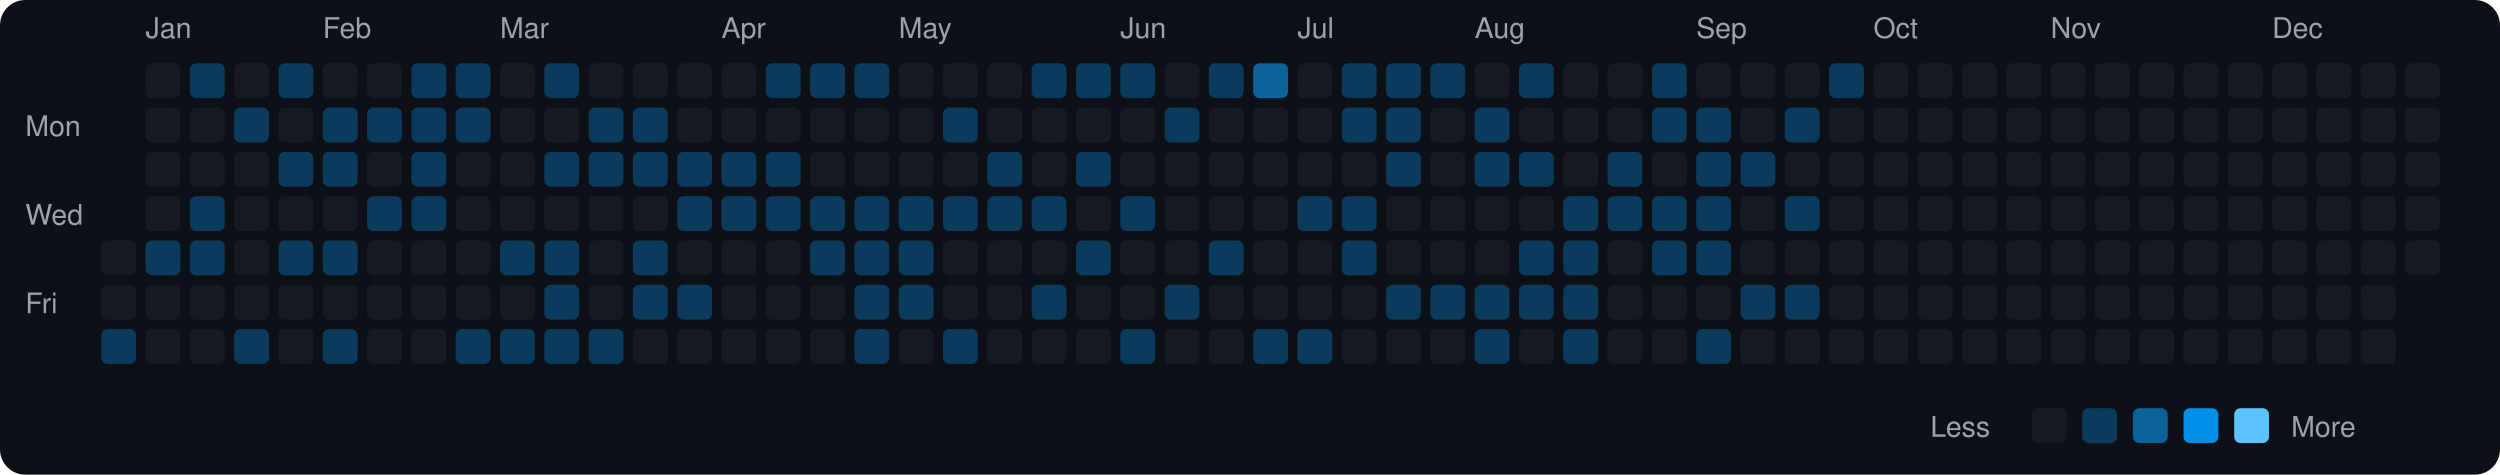
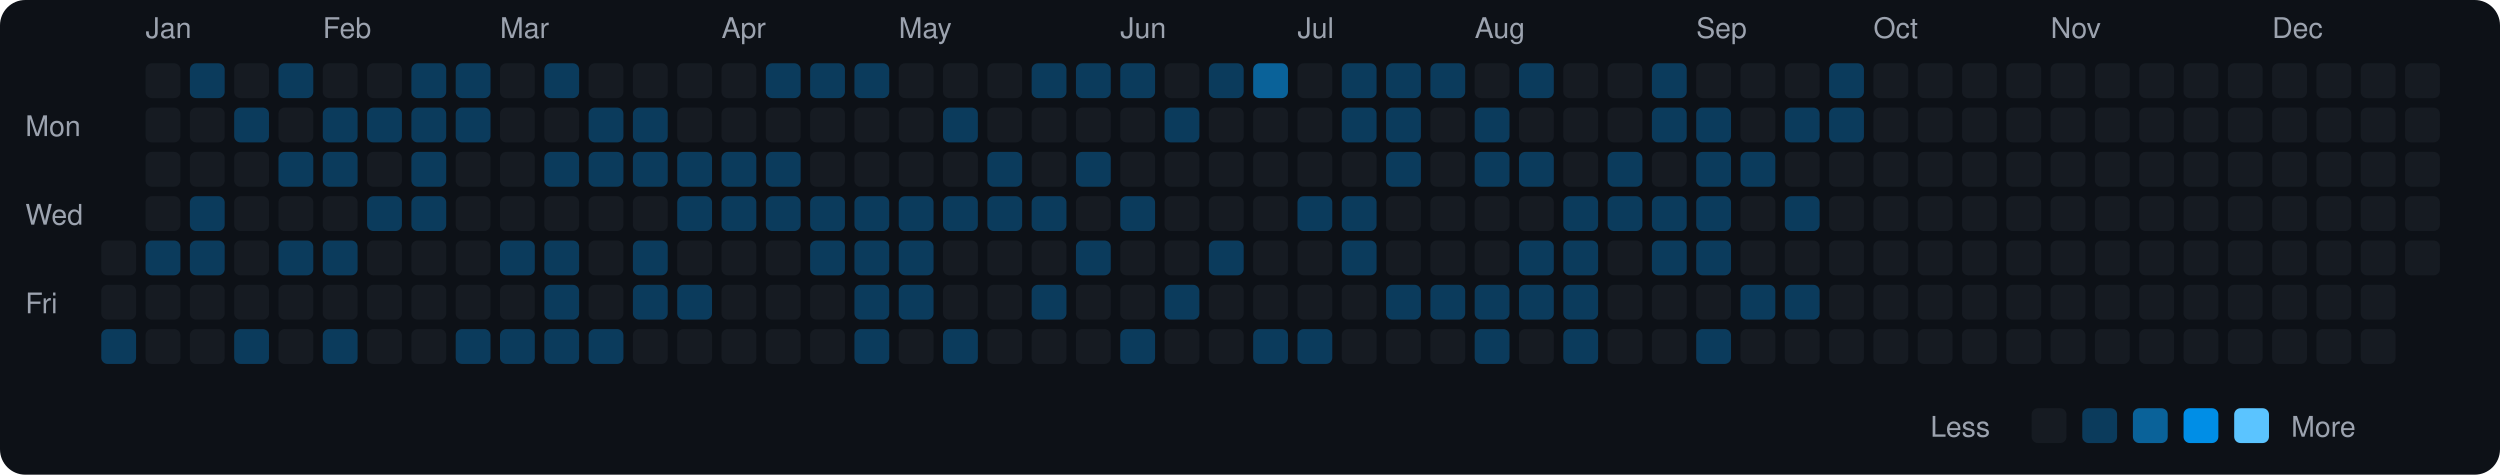
<svg xmlns="http://www.w3.org/2000/svg" viewBox="0 0 790 150" width="790" height="150">
  <rect width="790" height="150" fill="#0d1117" rx="8" ry="8" />
  <text x="8" y="43" fill="#9ca3af" font-size="9" font-family="-apple-system, BlinkMacSystemFont, 'Segoe UI', Helvetica, Arial, sans-serif">Mon</text>
  <text x="8" y="71" fill="#9ca3af" font-size="9" font-family="-apple-system, BlinkMacSystemFont, 'Segoe UI', Helvetica, Arial, sans-serif">Wed</text>
  <text x="8" y="99" fill="#9ca3af" font-size="9" font-family="-apple-system, BlinkMacSystemFont, 'Segoe UI', Helvetica, Arial, sans-serif">Fri</text>
  <rect x="32" y="76" width="11" height="11" rx="2" ry="2" fill="#161b22">
    </rect>
  <rect x="32" y="90" width="11" height="11" rx="2" ry="2" fill="#161b22">
    </rect>
  <rect x="32" y="104" width="11" height="11" rx="2" ry="2" fill="#0b3b5c">
    </rect>
  <text x="46" y="12" fill="#9ca3af" font-size="9" font-family="-apple-system, BlinkMacSystemFont, 'Segoe UI', Helvetica, Arial, sans-serif">Jan</text>
  <rect x="46" y="20" width="11" height="11" rx="2" ry="2" fill="#161b22">
    </rect>
  <rect x="46" y="34" width="11" height="11" rx="2" ry="2" fill="#161b22">
    </rect>
  <rect x="46" y="48" width="11" height="11" rx="2" ry="2" fill="#161b22">
    </rect>
  <rect x="46" y="62" width="11" height="11" rx="2" ry="2" fill="#161b22">
    </rect>
  <rect x="46" y="76" width="11" height="11" rx="2" ry="2" fill="#0b3b5c">
    </rect>
  <rect x="46" y="90" width="11" height="11" rx="2" ry="2" fill="#161b22">
    </rect>
  <rect x="46" y="104" width="11" height="11" rx="2" ry="2" fill="#161b22">
    </rect>
  <rect x="60" y="20" width="11" height="11" rx="2" ry="2" fill="#0b3b5c">
    </rect>
  <rect x="60" y="34" width="11" height="11" rx="2" ry="2" fill="#161b22">
    </rect>
  <rect x="60" y="48" width="11" height="11" rx="2" ry="2" fill="#161b22">
    </rect>
  <rect x="60" y="62" width="11" height="11" rx="2" ry="2" fill="#0b3b5c">
    </rect>
  <rect x="60" y="76" width="11" height="11" rx="2" ry="2" fill="#0b3b5c">
    </rect>
  <rect x="60" y="90" width="11" height="11" rx="2" ry="2" fill="#161b22">
    </rect>
  <rect x="60" y="104" width="11" height="11" rx="2" ry="2" fill="#161b22">
    </rect>
  <rect x="74" y="20" width="11" height="11" rx="2" ry="2" fill="#161b22">
    </rect>
  <rect x="74" y="34" width="11" height="11" rx="2" ry="2" fill="#0b3b5c">
    </rect>
  <rect x="74" y="48" width="11" height="11" rx="2" ry="2" fill="#161b22">
    </rect>
  <rect x="74" y="62" width="11" height="11" rx="2" ry="2" fill="#161b22">
    </rect>
  <rect x="74" y="76" width="11" height="11" rx="2" ry="2" fill="#161b22">
    </rect>
  <rect x="74" y="90" width="11" height="11" rx="2" ry="2" fill="#161b22">
    </rect>
  <rect x="74" y="104" width="11" height="11" rx="2" ry="2" fill="#0b3b5c">
    </rect>
  <rect x="88" y="20" width="11" height="11" rx="2" ry="2" fill="#0b3b5c">
    </rect>
  <rect x="88" y="34" width="11" height="11" rx="2" ry="2" fill="#161b22">
    </rect>
  <rect x="88" y="48" width="11" height="11" rx="2" ry="2" fill="#0b3b5c">
    </rect>
  <rect x="88" y="62" width="11" height="11" rx="2" ry="2" fill="#161b22">
    </rect>
  <rect x="88" y="76" width="11" height="11" rx="2" ry="2" fill="#0b3b5c">
    </rect>
  <rect x="88" y="90" width="11" height="11" rx="2" ry="2" fill="#161b22">
    </rect>
  <rect x="88" y="104" width="11" height="11" rx="2" ry="2" fill="#161b22">
    </rect>
  <text x="102" y="12" fill="#9ca3af" font-size="9" font-family="-apple-system, BlinkMacSystemFont, 'Segoe UI', Helvetica, Arial, sans-serif">Feb</text>
  <rect x="102" y="20" width="11" height="11" rx="2" ry="2" fill="#161b22">
    </rect>
  <rect x="102" y="34" width="11" height="11" rx="2" ry="2" fill="#0b3b5c">
    </rect>
  <rect x="102" y="48" width="11" height="11" rx="2" ry="2" fill="#0b3b5c">
    </rect>
  <rect x="102" y="62" width="11" height="11" rx="2" ry="2" fill="#161b22">
    </rect>
  <rect x="102" y="76" width="11" height="11" rx="2" ry="2" fill="#0b3b5c">
    </rect>
  <rect x="102" y="90" width="11" height="11" rx="2" ry="2" fill="#161b22">
    </rect>
  <rect x="102" y="104" width="11" height="11" rx="2" ry="2" fill="#0b3b5c">
    </rect>
  <rect x="116" y="20" width="11" height="11" rx="2" ry="2" fill="#161b22">
    </rect>
  <rect x="116" y="34" width="11" height="11" rx="2" ry="2" fill="#0b3b5c">
    </rect>
  <rect x="116" y="48" width="11" height="11" rx="2" ry="2" fill="#161b22">
    </rect>
  <rect x="116" y="62" width="11" height="11" rx="2" ry="2" fill="#0b3b5c">
    </rect>
  <rect x="116" y="76" width="11" height="11" rx="2" ry="2" fill="#161b22">
    </rect>
  <rect x="116" y="90" width="11" height="11" rx="2" ry="2" fill="#161b22">
    </rect>
  <rect x="116" y="104" width="11" height="11" rx="2" ry="2" fill="#161b22">
    </rect>
  <rect x="130" y="20" width="11" height="11" rx="2" ry="2" fill="#0b3b5c">
    </rect>
  <rect x="130" y="34" width="11" height="11" rx="2" ry="2" fill="#0b3b5c">
    </rect>
  <rect x="130" y="48" width="11" height="11" rx="2" ry="2" fill="#0b3b5c">
    </rect>
  <rect x="130" y="62" width="11" height="11" rx="2" ry="2" fill="#0b3b5c">
    </rect>
  <rect x="130" y="76" width="11" height="11" rx="2" ry="2" fill="#161b22">
    </rect>
  <rect x="130" y="90" width="11" height="11" rx="2" ry="2" fill="#161b22">
    </rect>
  <rect x="130" y="104" width="11" height="11" rx="2" ry="2" fill="#161b22">
    </rect>
  <rect x="144" y="20" width="11" height="11" rx="2" ry="2" fill="#0b3b5c">
    </rect>
  <rect x="144" y="34" width="11" height="11" rx="2" ry="2" fill="#0b3b5c">
    </rect>
  <rect x="144" y="48" width="11" height="11" rx="2" ry="2" fill="#161b22">
    </rect>
  <rect x="144" y="62" width="11" height="11" rx="2" ry="2" fill="#161b22">
    </rect>
  <rect x="144" y="76" width="11" height="11" rx="2" ry="2" fill="#161b22">
    </rect>
  <rect x="144" y="90" width="11" height="11" rx="2" ry="2" fill="#161b22">
    </rect>
  <rect x="144" y="104" width="11" height="11" rx="2" ry="2" fill="#0b3b5c">
    </rect>
  <text x="158" y="12" fill="#9ca3af" font-size="9" font-family="-apple-system, BlinkMacSystemFont, 'Segoe UI', Helvetica, Arial, sans-serif">Mar</text>
  <rect x="158" y="20" width="11" height="11" rx="2" ry="2" fill="#161b22">
    </rect>
  <rect x="158" y="34" width="11" height="11" rx="2" ry="2" fill="#161b22">
    </rect>
  <rect x="158" y="48" width="11" height="11" rx="2" ry="2" fill="#161b22">
    </rect>
  <rect x="158" y="62" width="11" height="11" rx="2" ry="2" fill="#161b22">
    </rect>
  <rect x="158" y="76" width="11" height="11" rx="2" ry="2" fill="#0b3b5c">
    </rect>
  <rect x="158" y="90" width="11" height="11" rx="2" ry="2" fill="#161b22">
    </rect>
  <rect x="158" y="104" width="11" height="11" rx="2" ry="2" fill="#0b3b5c">
    </rect>
  <rect x="172" y="20" width="11" height="11" rx="2" ry="2" fill="#0b3b5c">
    </rect>
  <rect x="172" y="34" width="11" height="11" rx="2" ry="2" fill="#161b22">
    </rect>
  <rect x="172" y="48" width="11" height="11" rx="2" ry="2" fill="#0b3b5c">
    </rect>
  <rect x="172" y="62" width="11" height="11" rx="2" ry="2" fill="#161b22">
    </rect>
  <rect x="172" y="76" width="11" height="11" rx="2" ry="2" fill="#0b3b5c">
    </rect>
  <rect x="172" y="90" width="11" height="11" rx="2" ry="2" fill="#0b3b5c">
    </rect>
  <rect x="172" y="104" width="11" height="11" rx="2" ry="2" fill="#0b3b5c">
    </rect>
  <rect x="186" y="20" width="11" height="11" rx="2" ry="2" fill="#161b22">
    </rect>
  <rect x="186" y="34" width="11" height="11" rx="2" ry="2" fill="#0b3b5c">
    </rect>
  <rect x="186" y="48" width="11" height="11" rx="2" ry="2" fill="#0b3b5c">
    </rect>
  <rect x="186" y="62" width="11" height="11" rx="2" ry="2" fill="#161b22">
    </rect>
  <rect x="186" y="76" width="11" height="11" rx="2" ry="2" fill="#161b22">
    </rect>
  <rect x="186" y="90" width="11" height="11" rx="2" ry="2" fill="#161b22">
    </rect>
  <rect x="186" y="104" width="11" height="11" rx="2" ry="2" fill="#0b3b5c">
    </rect>
  <rect x="200" y="20" width="11" height="11" rx="2" ry="2" fill="#161b22">
    </rect>
  <rect x="200" y="34" width="11" height="11" rx="2" ry="2" fill="#0b3b5c">
    </rect>
  <rect x="200" y="48" width="11" height="11" rx="2" ry="2" fill="#0b3b5c">
    </rect>
  <rect x="200" y="62" width="11" height="11" rx="2" ry="2" fill="#161b22">
    </rect>
  <rect x="200" y="76" width="11" height="11" rx="2" ry="2" fill="#0b3b5c">
    </rect>
  <rect x="200" y="90" width="11" height="11" rx="2" ry="2" fill="#0b3b5c">
    </rect>
  <rect x="200" y="104" width="11" height="11" rx="2" ry="2" fill="#161b22">
    </rect>
  <rect x="214" y="20" width="11" height="11" rx="2" ry="2" fill="#161b22">
    </rect>
  <rect x="214" y="34" width="11" height="11" rx="2" ry="2" fill="#161b22">
    </rect>
  <rect x="214" y="48" width="11" height="11" rx="2" ry="2" fill="#0b3b5c">
    </rect>
  <rect x="214" y="62" width="11" height="11" rx="2" ry="2" fill="#0b3b5c">
    </rect>
  <rect x="214" y="76" width="11" height="11" rx="2" ry="2" fill="#161b22">
    </rect>
  <rect x="214" y="90" width="11" height="11" rx="2" ry="2" fill="#0b3b5c">
    </rect>
  <rect x="214" y="104" width="11" height="11" rx="2" ry="2" fill="#161b22">
    </rect>
  <text x="228" y="12" fill="#9ca3af" font-size="9" font-family="-apple-system, BlinkMacSystemFont, 'Segoe UI', Helvetica, Arial, sans-serif">Apr</text>
  <rect x="228" y="20" width="11" height="11" rx="2" ry="2" fill="#161b22">
    </rect>
  <rect x="228" y="34" width="11" height="11" rx="2" ry="2" fill="#161b22">
    </rect>
  <rect x="228" y="48" width="11" height="11" rx="2" ry="2" fill="#0b3b5c">
    </rect>
  <rect x="228" y="62" width="11" height="11" rx="2" ry="2" fill="#0b3b5c">
    </rect>
  <rect x="228" y="76" width="11" height="11" rx="2" ry="2" fill="#161b22">
    </rect>
  <rect x="228" y="90" width="11" height="11" rx="2" ry="2" fill="#161b22">
    </rect>
  <rect x="228" y="104" width="11" height="11" rx="2" ry="2" fill="#161b22">
    </rect>
  <rect x="242" y="20" width="11" height="11" rx="2" ry="2" fill="#0b3b5c">
    </rect>
  <rect x="242" y="34" width="11" height="11" rx="2" ry="2" fill="#161b22">
    </rect>
  <rect x="242" y="48" width="11" height="11" rx="2" ry="2" fill="#0b3b5c">
    </rect>
  <rect x="242" y="62" width="11" height="11" rx="2" ry="2" fill="#0b3b5c">
    </rect>
  <rect x="242" y="76" width="11" height="11" rx="2" ry="2" fill="#161b22">
    </rect>
  <rect x="242" y="90" width="11" height="11" rx="2" ry="2" fill="#161b22">
    </rect>
  <rect x="242" y="104" width="11" height="11" rx="2" ry="2" fill="#161b22">
    </rect>
  <rect x="256" y="20" width="11" height="11" rx="2" ry="2" fill="#0b3b5c">
    </rect>
  <rect x="256" y="34" width="11" height="11" rx="2" ry="2" fill="#161b22">
    </rect>
  <rect x="256" y="48" width="11" height="11" rx="2" ry="2" fill="#161b22">
    </rect>
  <rect x="256" y="62" width="11" height="11" rx="2" ry="2" fill="#0b3b5c">
    </rect>
  <rect x="256" y="76" width="11" height="11" rx="2" ry="2" fill="#0b3b5c">
    </rect>
  <rect x="256" y="90" width="11" height="11" rx="2" ry="2" fill="#161b22">
    </rect>
  <rect x="256" y="104" width="11" height="11" rx="2" ry="2" fill="#161b22">
    </rect>
  <rect x="270" y="20" width="11" height="11" rx="2" ry="2" fill="#0b3b5c">
    </rect>
  <rect x="270" y="34" width="11" height="11" rx="2" ry="2" fill="#161b22">
    </rect>
  <rect x="270" y="48" width="11" height="11" rx="2" ry="2" fill="#161b22">
    </rect>
  <rect x="270" y="62" width="11" height="11" rx="2" ry="2" fill="#0b3b5c">
    </rect>
  <rect x="270" y="76" width="11" height="11" rx="2" ry="2" fill="#0b3b5c">
    </rect>
  <rect x="270" y="90" width="11" height="11" rx="2" ry="2" fill="#0b3b5c">
    </rect>
  <rect x="270" y="104" width="11" height="11" rx="2" ry="2" fill="#0b3b5c">
    </rect>
  <text x="284" y="12" fill="#9ca3af" font-size="9" font-family="-apple-system, BlinkMacSystemFont, 'Segoe UI', Helvetica, Arial, sans-serif">May</text>
  <rect x="284" y="20" width="11" height="11" rx="2" ry="2" fill="#161b22">
    </rect>
  <rect x="284" y="34" width="11" height="11" rx="2" ry="2" fill="#161b22">
    </rect>
  <rect x="284" y="48" width="11" height="11" rx="2" ry="2" fill="#161b22">
    </rect>
  <rect x="284" y="62" width="11" height="11" rx="2" ry="2" fill="#0b3b5c">
    </rect>
  <rect x="284" y="76" width="11" height="11" rx="2" ry="2" fill="#0b3b5c">
    </rect>
  <rect x="284" y="90" width="11" height="11" rx="2" ry="2" fill="#0b3b5c">
    </rect>
  <rect x="284" y="104" width="11" height="11" rx="2" ry="2" fill="#161b22">
    </rect>
  <rect x="298" y="20" width="11" height="11" rx="2" ry="2" fill="#161b22">
    </rect>
  <rect x="298" y="34" width="11" height="11" rx="2" ry="2" fill="#0b3b5c">
    </rect>
  <rect x="298" y="48" width="11" height="11" rx="2" ry="2" fill="#161b22">
    </rect>
  <rect x="298" y="62" width="11" height="11" rx="2" ry="2" fill="#0b3b5c">
    </rect>
  <rect x="298" y="76" width="11" height="11" rx="2" ry="2" fill="#161b22">
    </rect>
  <rect x="298" y="90" width="11" height="11" rx="2" ry="2" fill="#161b22">
    </rect>
  <rect x="298" y="104" width="11" height="11" rx="2" ry="2" fill="#0b3b5c">
    </rect>
  <rect x="312" y="20" width="11" height="11" rx="2" ry="2" fill="#161b22">
    </rect>
  <rect x="312" y="34" width="11" height="11" rx="2" ry="2" fill="#161b22">
    </rect>
  <rect x="312" y="48" width="11" height="11" rx="2" ry="2" fill="#0b3b5c">
    </rect>
  <rect x="312" y="62" width="11" height="11" rx="2" ry="2" fill="#0b3b5c">
    </rect>
  <rect x="312" y="76" width="11" height="11" rx="2" ry="2" fill="#161b22">
    </rect>
  <rect x="312" y="90" width="11" height="11" rx="2" ry="2" fill="#161b22">
    </rect>
  <rect x="312" y="104" width="11" height="11" rx="2" ry="2" fill="#161b22">
    </rect>
  <rect x="326" y="20" width="11" height="11" rx="2" ry="2" fill="#0b3b5c">
    </rect>
  <rect x="326" y="34" width="11" height="11" rx="2" ry="2" fill="#161b22">
    </rect>
  <rect x="326" y="48" width="11" height="11" rx="2" ry="2" fill="#161b22">
    </rect>
  <rect x="326" y="62" width="11" height="11" rx="2" ry="2" fill="#0b3b5c">
    </rect>
  <rect x="326" y="76" width="11" height="11" rx="2" ry="2" fill="#161b22">
    </rect>
  <rect x="326" y="90" width="11" height="11" rx="2" ry="2" fill="#0b3b5c">
    </rect>
  <rect x="326" y="104" width="11" height="11" rx="2" ry="2" fill="#161b22">
    </rect>
  <rect x="340" y="20" width="11" height="11" rx="2" ry="2" fill="#0b3b5c">
    </rect>
  <rect x="340" y="34" width="11" height="11" rx="2" ry="2" fill="#161b22">
    </rect>
  <rect x="340" y="48" width="11" height="11" rx="2" ry="2" fill="#0b3b5c">
    </rect>
  <rect x="340" y="62" width="11" height="11" rx="2" ry="2" fill="#161b22">
    </rect>
  <rect x="340" y="76" width="11" height="11" rx="2" ry="2" fill="#0b3b5c">
    </rect>
  <rect x="340" y="90" width="11" height="11" rx="2" ry="2" fill="#161b22">
    </rect>
  <rect x="340" y="104" width="11" height="11" rx="2" ry="2" fill="#161b22">
    </rect>
  <text x="354" y="12" fill="#9ca3af" font-size="9" font-family="-apple-system, BlinkMacSystemFont, 'Segoe UI', Helvetica, Arial, sans-serif">Jun</text>
  <rect x="354" y="20" width="11" height="11" rx="2" ry="2" fill="#0b3b5c">
    </rect>
  <rect x="354" y="34" width="11" height="11" rx="2" ry="2" fill="#161b22">
    </rect>
  <rect x="354" y="48" width="11" height="11" rx="2" ry="2" fill="#161b22">
    </rect>
  <rect x="354" y="62" width="11" height="11" rx="2" ry="2" fill="#0b3b5c">
    </rect>
  <rect x="354" y="76" width="11" height="11" rx="2" ry="2" fill="#161b22">
    </rect>
  <rect x="354" y="90" width="11" height="11" rx="2" ry="2" fill="#161b22">
    </rect>
  <rect x="354" y="104" width="11" height="11" rx="2" ry="2" fill="#0b3b5c">
    </rect>
  <rect x="368" y="20" width="11" height="11" rx="2" ry="2" fill="#161b22">
    </rect>
  <rect x="368" y="34" width="11" height="11" rx="2" ry="2" fill="#0b3b5c">
    </rect>
  <rect x="368" y="48" width="11" height="11" rx="2" ry="2" fill="#161b22">
    </rect>
  <rect x="368" y="62" width="11" height="11" rx="2" ry="2" fill="#161b22">
    </rect>
  <rect x="368" y="76" width="11" height="11" rx="2" ry="2" fill="#161b22">
    </rect>
  <rect x="368" y="90" width="11" height="11" rx="2" ry="2" fill="#0b3b5c">
    </rect>
  <rect x="368" y="104" width="11" height="11" rx="2" ry="2" fill="#161b22">
    </rect>
  <rect x="382" y="20" width="11" height="11" rx="2" ry="2" fill="#0b3b5c">
    </rect>
  <rect x="382" y="34" width="11" height="11" rx="2" ry="2" fill="#161b22">
    </rect>
  <rect x="382" y="48" width="11" height="11" rx="2" ry="2" fill="#161b22">
    </rect>
  <rect x="382" y="62" width="11" height="11" rx="2" ry="2" fill="#161b22">
    </rect>
  <rect x="382" y="76" width="11" height="11" rx="2" ry="2" fill="#0b3b5c">
    </rect>
  <rect x="382" y="90" width="11" height="11" rx="2" ry="2" fill="#161b22">
    </rect>
  <rect x="382" y="104" width="11" height="11" rx="2" ry="2" fill="#161b22">
    </rect>
  <rect x="396" y="20" width="11" height="11" rx="2" ry="2" fill="#0a6299">
    </rect>
  <rect x="396" y="34" width="11" height="11" rx="2" ry="2" fill="#161b22">
    </rect>
  <rect x="396" y="48" width="11" height="11" rx="2" ry="2" fill="#161b22">
    </rect>
  <rect x="396" y="62" width="11" height="11" rx="2" ry="2" fill="#161b22">
    </rect>
  <rect x="396" y="76" width="11" height="11" rx="2" ry="2" fill="#161b22">
    </rect>
  <rect x="396" y="90" width="11" height="11" rx="2" ry="2" fill="#161b22">
    </rect>
  <rect x="396" y="104" width="11" height="11" rx="2" ry="2" fill="#0b3b5c">
    </rect>
  <text x="410" y="12" fill="#9ca3af" font-size="9" font-family="-apple-system, BlinkMacSystemFont, 'Segoe UI', Helvetica, Arial, sans-serif">Jul</text>
  <rect x="410" y="20" width="11" height="11" rx="2" ry="2" fill="#161b22">
    </rect>
  <rect x="410" y="34" width="11" height="11" rx="2" ry="2" fill="#161b22">
    </rect>
  <rect x="410" y="48" width="11" height="11" rx="2" ry="2" fill="#161b22">
    </rect>
  <rect x="410" y="62" width="11" height="11" rx="2" ry="2" fill="#0b3b5c">
    </rect>
  <rect x="410" y="76" width="11" height="11" rx="2" ry="2" fill="#161b22">
    </rect>
  <rect x="410" y="90" width="11" height="11" rx="2" ry="2" fill="#161b22">
    </rect>
  <rect x="410" y="104" width="11" height="11" rx="2" ry="2" fill="#0b3b5c">
    </rect>
  <rect x="424" y="20" width="11" height="11" rx="2" ry="2" fill="#0b3b5c">
    </rect>
  <rect x="424" y="34" width="11" height="11" rx="2" ry="2" fill="#0b3b5c">
    </rect>
  <rect x="424" y="48" width="11" height="11" rx="2" ry="2" fill="#161b22">
    </rect>
  <rect x="424" y="62" width="11" height="11" rx="2" ry="2" fill="#0b3b5c">
    </rect>
  <rect x="424" y="76" width="11" height="11" rx="2" ry="2" fill="#0b3b5c">
    </rect>
  <rect x="424" y="90" width="11" height="11" rx="2" ry="2" fill="#161b22">
    </rect>
  <rect x="424" y="104" width="11" height="11" rx="2" ry="2" fill="#161b22">
    </rect>
  <rect x="438" y="20" width="11" height="11" rx="2" ry="2" fill="#0b3b5c">
    </rect>
  <rect x="438" y="34" width="11" height="11" rx="2" ry="2" fill="#0b3b5c">
    </rect>
  <rect x="438" y="48" width="11" height="11" rx="2" ry="2" fill="#0b3b5c">
    </rect>
  <rect x="438" y="62" width="11" height="11" rx="2" ry="2" fill="#161b22">
    </rect>
  <rect x="438" y="76" width="11" height="11" rx="2" ry="2" fill="#161b22">
    </rect>
  <rect x="438" y="90" width="11" height="11" rx="2" ry="2" fill="#0b3b5c">
    </rect>
  <rect x="438" y="104" width="11" height="11" rx="2" ry="2" fill="#161b22">
    </rect>
  <rect x="452" y="20" width="11" height="11" rx="2" ry="2" fill="#0b3b5c">
    </rect>
  <rect x="452" y="34" width="11" height="11" rx="2" ry="2" fill="#161b22">
    </rect>
  <rect x="452" y="48" width="11" height="11" rx="2" ry="2" fill="#161b22">
    </rect>
  <rect x="452" y="62" width="11" height="11" rx="2" ry="2" fill="#161b22">
    </rect>
  <rect x="452" y="76" width="11" height="11" rx="2" ry="2" fill="#161b22">
    </rect>
  <rect x="452" y="90" width="11" height="11" rx="2" ry="2" fill="#0b3b5c">
    </rect>
  <rect x="452" y="104" width="11" height="11" rx="2" ry="2" fill="#161b22">
    </rect>
  <text x="466" y="12" fill="#9ca3af" font-size="9" font-family="-apple-system, BlinkMacSystemFont, 'Segoe UI', Helvetica, Arial, sans-serif">Aug</text>
  <rect x="466" y="20" width="11" height="11" rx="2" ry="2" fill="#161b22">
    </rect>
  <rect x="466" y="34" width="11" height="11" rx="2" ry="2" fill="#0b3b5c">
    </rect>
  <rect x="466" y="48" width="11" height="11" rx="2" ry="2" fill="#0b3b5c">
    </rect>
  <rect x="466" y="62" width="11" height="11" rx="2" ry="2" fill="#161b22">
    </rect>
  <rect x="466" y="76" width="11" height="11" rx="2" ry="2" fill="#161b22">
    </rect>
  <rect x="466" y="90" width="11" height="11" rx="2" ry="2" fill="#0b3b5c">
    </rect>
  <rect x="466" y="104" width="11" height="11" rx="2" ry="2" fill="#0b3b5c">
    </rect>
  <rect x="480" y="20" width="11" height="11" rx="2" ry="2" fill="#0b3b5c">
    </rect>
  <rect x="480" y="34" width="11" height="11" rx="2" ry="2" fill="#161b22">
    </rect>
  <rect x="480" y="48" width="11" height="11" rx="2" ry="2" fill="#0b3b5c">
    </rect>
  <rect x="480" y="62" width="11" height="11" rx="2" ry="2" fill="#161b22">
    </rect>
  <rect x="480" y="76" width="11" height="11" rx="2" ry="2" fill="#0b3b5c">
    </rect>
  <rect x="480" y="90" width="11" height="11" rx="2" ry="2" fill="#0b3b5c">
    </rect>
  <rect x="480" y="104" width="11" height="11" rx="2" ry="2" fill="#161b22">
    </rect>
  <rect x="494" y="20" width="11" height="11" rx="2" ry="2" fill="#161b22">
    </rect>
  <rect x="494" y="34" width="11" height="11" rx="2" ry="2" fill="#161b22">
    </rect>
  <rect x="494" y="48" width="11" height="11" rx="2" ry="2" fill="#161b22">
    </rect>
  <rect x="494" y="62" width="11" height="11" rx="2" ry="2" fill="#0b3b5c">
    </rect>
  <rect x="494" y="76" width="11" height="11" rx="2" ry="2" fill="#0b3b5c">
    </rect>
  <rect x="494" y="90" width="11" height="11" rx="2" ry="2" fill="#0b3b5c">
    </rect>
  <rect x="494" y="104" width="11" height="11" rx="2" ry="2" fill="#0b3b5c">
    </rect>
  <rect x="508" y="20" width="11" height="11" rx="2" ry="2" fill="#161b22">
    </rect>
  <rect x="508" y="34" width="11" height="11" rx="2" ry="2" fill="#161b22">
    </rect>
  <rect x="508" y="48" width="11" height="11" rx="2" ry="2" fill="#0b3b5c">
    </rect>
  <rect x="508" y="62" width="11" height="11" rx="2" ry="2" fill="#0b3b5c">
    </rect>
  <rect x="508" y="76" width="11" height="11" rx="2" ry="2" fill="#161b22">
    </rect>
  <rect x="508" y="90" width="11" height="11" rx="2" ry="2" fill="#161b22">
    </rect>
  <rect x="508" y="104" width="11" height="11" rx="2" ry="2" fill="#161b22">
    </rect>
  <rect x="522" y="20" width="11" height="11" rx="2" ry="2" fill="#0b3b5c">
    </rect>
  <rect x="522" y="34" width="11" height="11" rx="2" ry="2" fill="#0b3b5c">
    </rect>
  <rect x="522" y="48" width="11" height="11" rx="2" ry="2" fill="#161b22">
    </rect>
  <rect x="522" y="62" width="11" height="11" rx="2" ry="2" fill="#0b3b5c">
    </rect>
  <rect x="522" y="76" width="11" height="11" rx="2" ry="2" fill="#0b3b5c">
    </rect>
  <rect x="522" y="90" width="11" height="11" rx="2" ry="2" fill="#161b22">
    </rect>
  <rect x="522" y="104" width="11" height="11" rx="2" ry="2" fill="#161b22">
    </rect>
  <text x="536" y="12" fill="#9ca3af" font-size="9" font-family="-apple-system, BlinkMacSystemFont, 'Segoe UI', Helvetica, Arial, sans-serif">Sep</text>
  <rect x="536" y="20" width="11" height="11" rx="2" ry="2" fill="#161b22">
    </rect>
  <rect x="536" y="34" width="11" height="11" rx="2" ry="2" fill="#0b3b5c">
    </rect>
  <rect x="536" y="48" width="11" height="11" rx="2" ry="2" fill="#0b3b5c">
    </rect>
  <rect x="536" y="62" width="11" height="11" rx="2" ry="2" fill="#0b3b5c">
    </rect>
  <rect x="536" y="76" width="11" height="11" rx="2" ry="2" fill="#0b3b5c">
    </rect>
  <rect x="536" y="90" width="11" height="11" rx="2" ry="2" fill="#161b22">
    </rect>
  <rect x="536" y="104" width="11" height="11" rx="2" ry="2" fill="#0b3b5c">
    </rect>
  <rect x="550" y="20" width="11" height="11" rx="2" ry="2" fill="#161b22">
    </rect>
  <rect x="550" y="34" width="11" height="11" rx="2" ry="2" fill="#161b22">
    </rect>
  <rect x="550" y="48" width="11" height="11" rx="2" ry="2" fill="#0b3b5c">
    </rect>
  <rect x="550" y="62" width="11" height="11" rx="2" ry="2" fill="#161b22">
    </rect>
  <rect x="550" y="76" width="11" height="11" rx="2" ry="2" fill="#161b22">
    </rect>
  <rect x="550" y="90" width="11" height="11" rx="2" ry="2" fill="#0b3b5c">
    </rect>
  <rect x="550" y="104" width="11" height="11" rx="2" ry="2" fill="#161b22">
    </rect>
  <rect x="564" y="20" width="11" height="11" rx="2" ry="2" fill="#161b22">
    </rect>
  <rect x="564" y="34" width="11" height="11" rx="2" ry="2" fill="#0b3b5c">
    </rect>
  <rect x="564" y="48" width="11" height="11" rx="2" ry="2" fill="#161b22">
    </rect>
  <rect x="564" y="62" width="11" height="11" rx="2" ry="2" fill="#0b3b5c">
    </rect>
  <rect x="564" y="76" width="11" height="11" rx="2" ry="2" fill="#161b22">
    </rect>
  <rect x="564" y="90" width="11" height="11" rx="2" ry="2" fill="#0b3b5c">
    </rect>
  <rect x="564" y="104" width="11" height="11" rx="2" ry="2" fill="#161b22">
    </rect>
  <rect x="578" y="20" width="11" height="11" rx="2" ry="2" fill="#0b3b5c">
    </rect>
-   <rect x="578" y="34" width="11" height="11" rx="2" ry="2" fill="#161b22">
+   <rect x="578" y="34" width="11" height="11" rx="2" ry="2" fill="#0b3b5c">
    </rect>
  <rect x="578" y="48" width="11" height="11" rx="2" ry="2" fill="#161b22">
    </rect>
  <rect x="578" y="62" width="11" height="11" rx="2" ry="2" fill="#161b22">
    </rect>
  <rect x="578" y="76" width="11" height="11" rx="2" ry="2" fill="#161b22">
    </rect>
  <rect x="578" y="90" width="11" height="11" rx="2" ry="2" fill="#161b22">
    </rect>
  <rect x="578" y="104" width="11" height="11" rx="2" ry="2" fill="#161b22">
    </rect>
  <text x="592" y="12" fill="#9ca3af" font-size="9" font-family="-apple-system, BlinkMacSystemFont, 'Segoe UI', Helvetica, Arial, sans-serif">Oct</text>
  <rect x="592" y="20" width="11" height="11" rx="2" ry="2" fill="#161b22">
    </rect>
  <rect x="592" y="34" width="11" height="11" rx="2" ry="2" fill="#161b22">
    </rect>
  <rect x="592" y="48" width="11" height="11" rx="2" ry="2" fill="#161b22">
    </rect>
  <rect x="592" y="62" width="11" height="11" rx="2" ry="2" fill="#161b22">
    </rect>
  <rect x="592" y="76" width="11" height="11" rx="2" ry="2" fill="#161b22">
    </rect>
  <rect x="592" y="90" width="11" height="11" rx="2" ry="2" fill="#161b22">
    </rect>
  <rect x="592" y="104" width="11" height="11" rx="2" ry="2" fill="#161b22">
    </rect>
  <rect x="606" y="20" width="11" height="11" rx="2" ry="2" fill="#161b22">
    </rect>
  <rect x="606" y="34" width="11" height="11" rx="2" ry="2" fill="#161b22">
    </rect>
  <rect x="606" y="48" width="11" height="11" rx="2" ry="2" fill="#161b22">
    </rect>
  <rect x="606" y="62" width="11" height="11" rx="2" ry="2" fill="#161b22">
    </rect>
  <rect x="606" y="76" width="11" height="11" rx="2" ry="2" fill="#161b22">
    </rect>
  <rect x="606" y="90" width="11" height="11" rx="2" ry="2" fill="#161b22">
    </rect>
  <rect x="606" y="104" width="11" height="11" rx="2" ry="2" fill="#161b22">
    </rect>
  <rect x="620" y="20" width="11" height="11" rx="2" ry="2" fill="#161b22">
    </rect>
  <rect x="620" y="34" width="11" height="11" rx="2" ry="2" fill="#161b22">
    </rect>
  <rect x="620" y="48" width="11" height="11" rx="2" ry="2" fill="#161b22">
    </rect>
  <rect x="620" y="62" width="11" height="11" rx="2" ry="2" fill="#161b22">
    </rect>
  <rect x="620" y="76" width="11" height="11" rx="2" ry="2" fill="#161b22">
    </rect>
  <rect x="620" y="90" width="11" height="11" rx="2" ry="2" fill="#161b22">
    </rect>
  <rect x="620" y="104" width="11" height="11" rx="2" ry="2" fill="#161b22">
    </rect>
  <rect x="634" y="20" width="11" height="11" rx="2" ry="2" fill="#161b22">
    </rect>
  <rect x="634" y="34" width="11" height="11" rx="2" ry="2" fill="#161b22">
    </rect>
  <rect x="634" y="48" width="11" height="11" rx="2" ry="2" fill="#161b22">
    </rect>
  <rect x="634" y="62" width="11" height="11" rx="2" ry="2" fill="#161b22">
    </rect>
  <rect x="634" y="76" width="11" height="11" rx="2" ry="2" fill="#161b22">
    </rect>
  <rect x="634" y="90" width="11" height="11" rx="2" ry="2" fill="#161b22">
    </rect>
  <rect x="634" y="104" width="11" height="11" rx="2" ry="2" fill="#161b22">
    </rect>
  <text x="648" y="12" fill="#9ca3af" font-size="9" font-family="-apple-system, BlinkMacSystemFont, 'Segoe UI', Helvetica, Arial, sans-serif">Nov</text>
  <rect x="648" y="20" width="11" height="11" rx="2" ry="2" fill="#161b22">
    </rect>
  <rect x="648" y="34" width="11" height="11" rx="2" ry="2" fill="#161b22">
    </rect>
  <rect x="648" y="48" width="11" height="11" rx="2" ry="2" fill="#161b22">
    </rect>
  <rect x="648" y="62" width="11" height="11" rx="2" ry="2" fill="#161b22">
    </rect>
  <rect x="648" y="76" width="11" height="11" rx="2" ry="2" fill="#161b22">
    </rect>
  <rect x="648" y="90" width="11" height="11" rx="2" ry="2" fill="#161b22">
    </rect>
  <rect x="648" y="104" width="11" height="11" rx="2" ry="2" fill="#161b22">
    </rect>
  <rect x="662" y="20" width="11" height="11" rx="2" ry="2" fill="#161b22">
    </rect>
  <rect x="662" y="34" width="11" height="11" rx="2" ry="2" fill="#161b22">
    </rect>
  <rect x="662" y="48" width="11" height="11" rx="2" ry="2" fill="#161b22">
    </rect>
  <rect x="662" y="62" width="11" height="11" rx="2" ry="2" fill="#161b22">
    </rect>
  <rect x="662" y="76" width="11" height="11" rx="2" ry="2" fill="#161b22">
    </rect>
  <rect x="662" y="90" width="11" height="11" rx="2" ry="2" fill="#161b22">
    </rect>
  <rect x="662" y="104" width="11" height="11" rx="2" ry="2" fill="#161b22">
    </rect>
  <rect x="676" y="20" width="11" height="11" rx="2" ry="2" fill="#161b22">
    </rect>
  <rect x="676" y="34" width="11" height="11" rx="2" ry="2" fill="#161b22">
    </rect>
  <rect x="676" y="48" width="11" height="11" rx="2" ry="2" fill="#161b22">
    </rect>
  <rect x="676" y="62" width="11" height="11" rx="2" ry="2" fill="#161b22">
    </rect>
  <rect x="676" y="76" width="11" height="11" rx="2" ry="2" fill="#161b22">
    </rect>
  <rect x="676" y="90" width="11" height="11" rx="2" ry="2" fill="#161b22">
    </rect>
  <rect x="676" y="104" width="11" height="11" rx="2" ry="2" fill="#161b22">
    </rect>
  <rect x="690" y="20" width="11" height="11" rx="2" ry="2" fill="#161b22">
    </rect>
  <rect x="690" y="34" width="11" height="11" rx="2" ry="2" fill="#161b22">
    </rect>
  <rect x="690" y="48" width="11" height="11" rx="2" ry="2" fill="#161b22">
    </rect>
  <rect x="690" y="62" width="11" height="11" rx="2" ry="2" fill="#161b22">
    </rect>
  <rect x="690" y="76" width="11" height="11" rx="2" ry="2" fill="#161b22">
    </rect>
  <rect x="690" y="90" width="11" height="11" rx="2" ry="2" fill="#161b22">
    </rect>
  <rect x="690" y="104" width="11" height="11" rx="2" ry="2" fill="#161b22">
    </rect>
  <rect x="704" y="20" width="11" height="11" rx="2" ry="2" fill="#161b22">
    </rect>
  <rect x="704" y="34" width="11" height="11" rx="2" ry="2" fill="#161b22">
    </rect>
  <rect x="704" y="48" width="11" height="11" rx="2" ry="2" fill="#161b22">
    </rect>
  <rect x="704" y="62" width="11" height="11" rx="2" ry="2" fill="#161b22">
    </rect>
  <rect x="704" y="76" width="11" height="11" rx="2" ry="2" fill="#161b22">
    </rect>
  <rect x="704" y="90" width="11" height="11" rx="2" ry="2" fill="#161b22">
    </rect>
  <rect x="704" y="104" width="11" height="11" rx="2" ry="2" fill="#161b22">
    </rect>
  <text x="718" y="12" fill="#9ca3af" font-size="9" font-family="-apple-system, BlinkMacSystemFont, 'Segoe UI', Helvetica, Arial, sans-serif">Dec</text>
  <rect x="718" y="20" width="11" height="11" rx="2" ry="2" fill="#161b22">
    </rect>
  <rect x="718" y="34" width="11" height="11" rx="2" ry="2" fill="#161b22">
    </rect>
  <rect x="718" y="48" width="11" height="11" rx="2" ry="2" fill="#161b22">
    </rect>
  <rect x="718" y="62" width="11" height="11" rx="2" ry="2" fill="#161b22">
    </rect>
  <rect x="718" y="76" width="11" height="11" rx="2" ry="2" fill="#161b22">
    </rect>
  <rect x="718" y="90" width="11" height="11" rx="2" ry="2" fill="#161b22">
    </rect>
  <rect x="718" y="104" width="11" height="11" rx="2" ry="2" fill="#161b22">
    </rect>
  <rect x="732" y="20" width="11" height="11" rx="2" ry="2" fill="#161b22">
    </rect>
  <rect x="732" y="34" width="11" height="11" rx="2" ry="2" fill="#161b22">
    </rect>
  <rect x="732" y="48" width="11" height="11" rx="2" ry="2" fill="#161b22">
    </rect>
  <rect x="732" y="62" width="11" height="11" rx="2" ry="2" fill="#161b22">
    </rect>
  <rect x="732" y="76" width="11" height="11" rx="2" ry="2" fill="#161b22">
    </rect>
  <rect x="732" y="90" width="11" height="11" rx="2" ry="2" fill="#161b22">
    </rect>
  <rect x="732" y="104" width="11" height="11" rx="2" ry="2" fill="#161b22">
    </rect>
  <rect x="746" y="20" width="11" height="11" rx="2" ry="2" fill="#161b22">
    </rect>
  <rect x="746" y="34" width="11" height="11" rx="2" ry="2" fill="#161b22">
    </rect>
  <rect x="746" y="48" width="11" height="11" rx="2" ry="2" fill="#161b22">
    </rect>
  <rect x="746" y="62" width="11" height="11" rx="2" ry="2" fill="#161b22">
    </rect>
  <rect x="746" y="76" width="11" height="11" rx="2" ry="2" fill="#161b22">
    </rect>
  <rect x="746" y="90" width="11" height="11" rx="2" ry="2" fill="#161b22">
    </rect>
  <rect x="746" y="104" width="11" height="11" rx="2" ry="2" fill="#161b22">
    </rect>
  <rect x="760" y="20" width="11" height="11" rx="2" ry="2" fill="#161b22">
    </rect>
  <rect x="760" y="34" width="11" height="11" rx="2" ry="2" fill="#161b22">
    </rect>
  <rect x="760" y="48" width="11" height="11" rx="2" ry="2" fill="#161b22">
    </rect>
  <rect x="760" y="62" width="11" height="11" rx="2" ry="2" fill="#161b22">
    </rect>
  <rect x="760" y="76" width="11" height="11" rx="2" ry="2" fill="#161b22">
    </rect>
  <text x="610" y="138" fill="#9ca3af" font-size="9" font-family="-apple-system, BlinkMacSystemFont, 'Segoe UI', Helvetica, Arial, sans-serif">Less</text>
  <rect x="642" y="129" width="11" height="11" rx="2" ry="2" fill="#161b22" />
  <rect x="658" y="129" width="11" height="11" rx="2" ry="2" fill="#0b3b5c" />
  <rect x="674" y="129" width="11" height="11" rx="2" ry="2" fill="#0a6299" />
  <rect x="690" y="129" width="11" height="11" rx="2" ry="2" fill="#008ee6" />
  <rect x="706" y="129" width="11" height="11" rx="2" ry="2" fill="#5bc4ff" />
  <text x="724" y="138" fill="#9ca3af" font-size="9" font-family="-apple-system, BlinkMacSystemFont, 'Segoe UI', Helvetica, Arial, sans-serif">More</text>
</svg>
